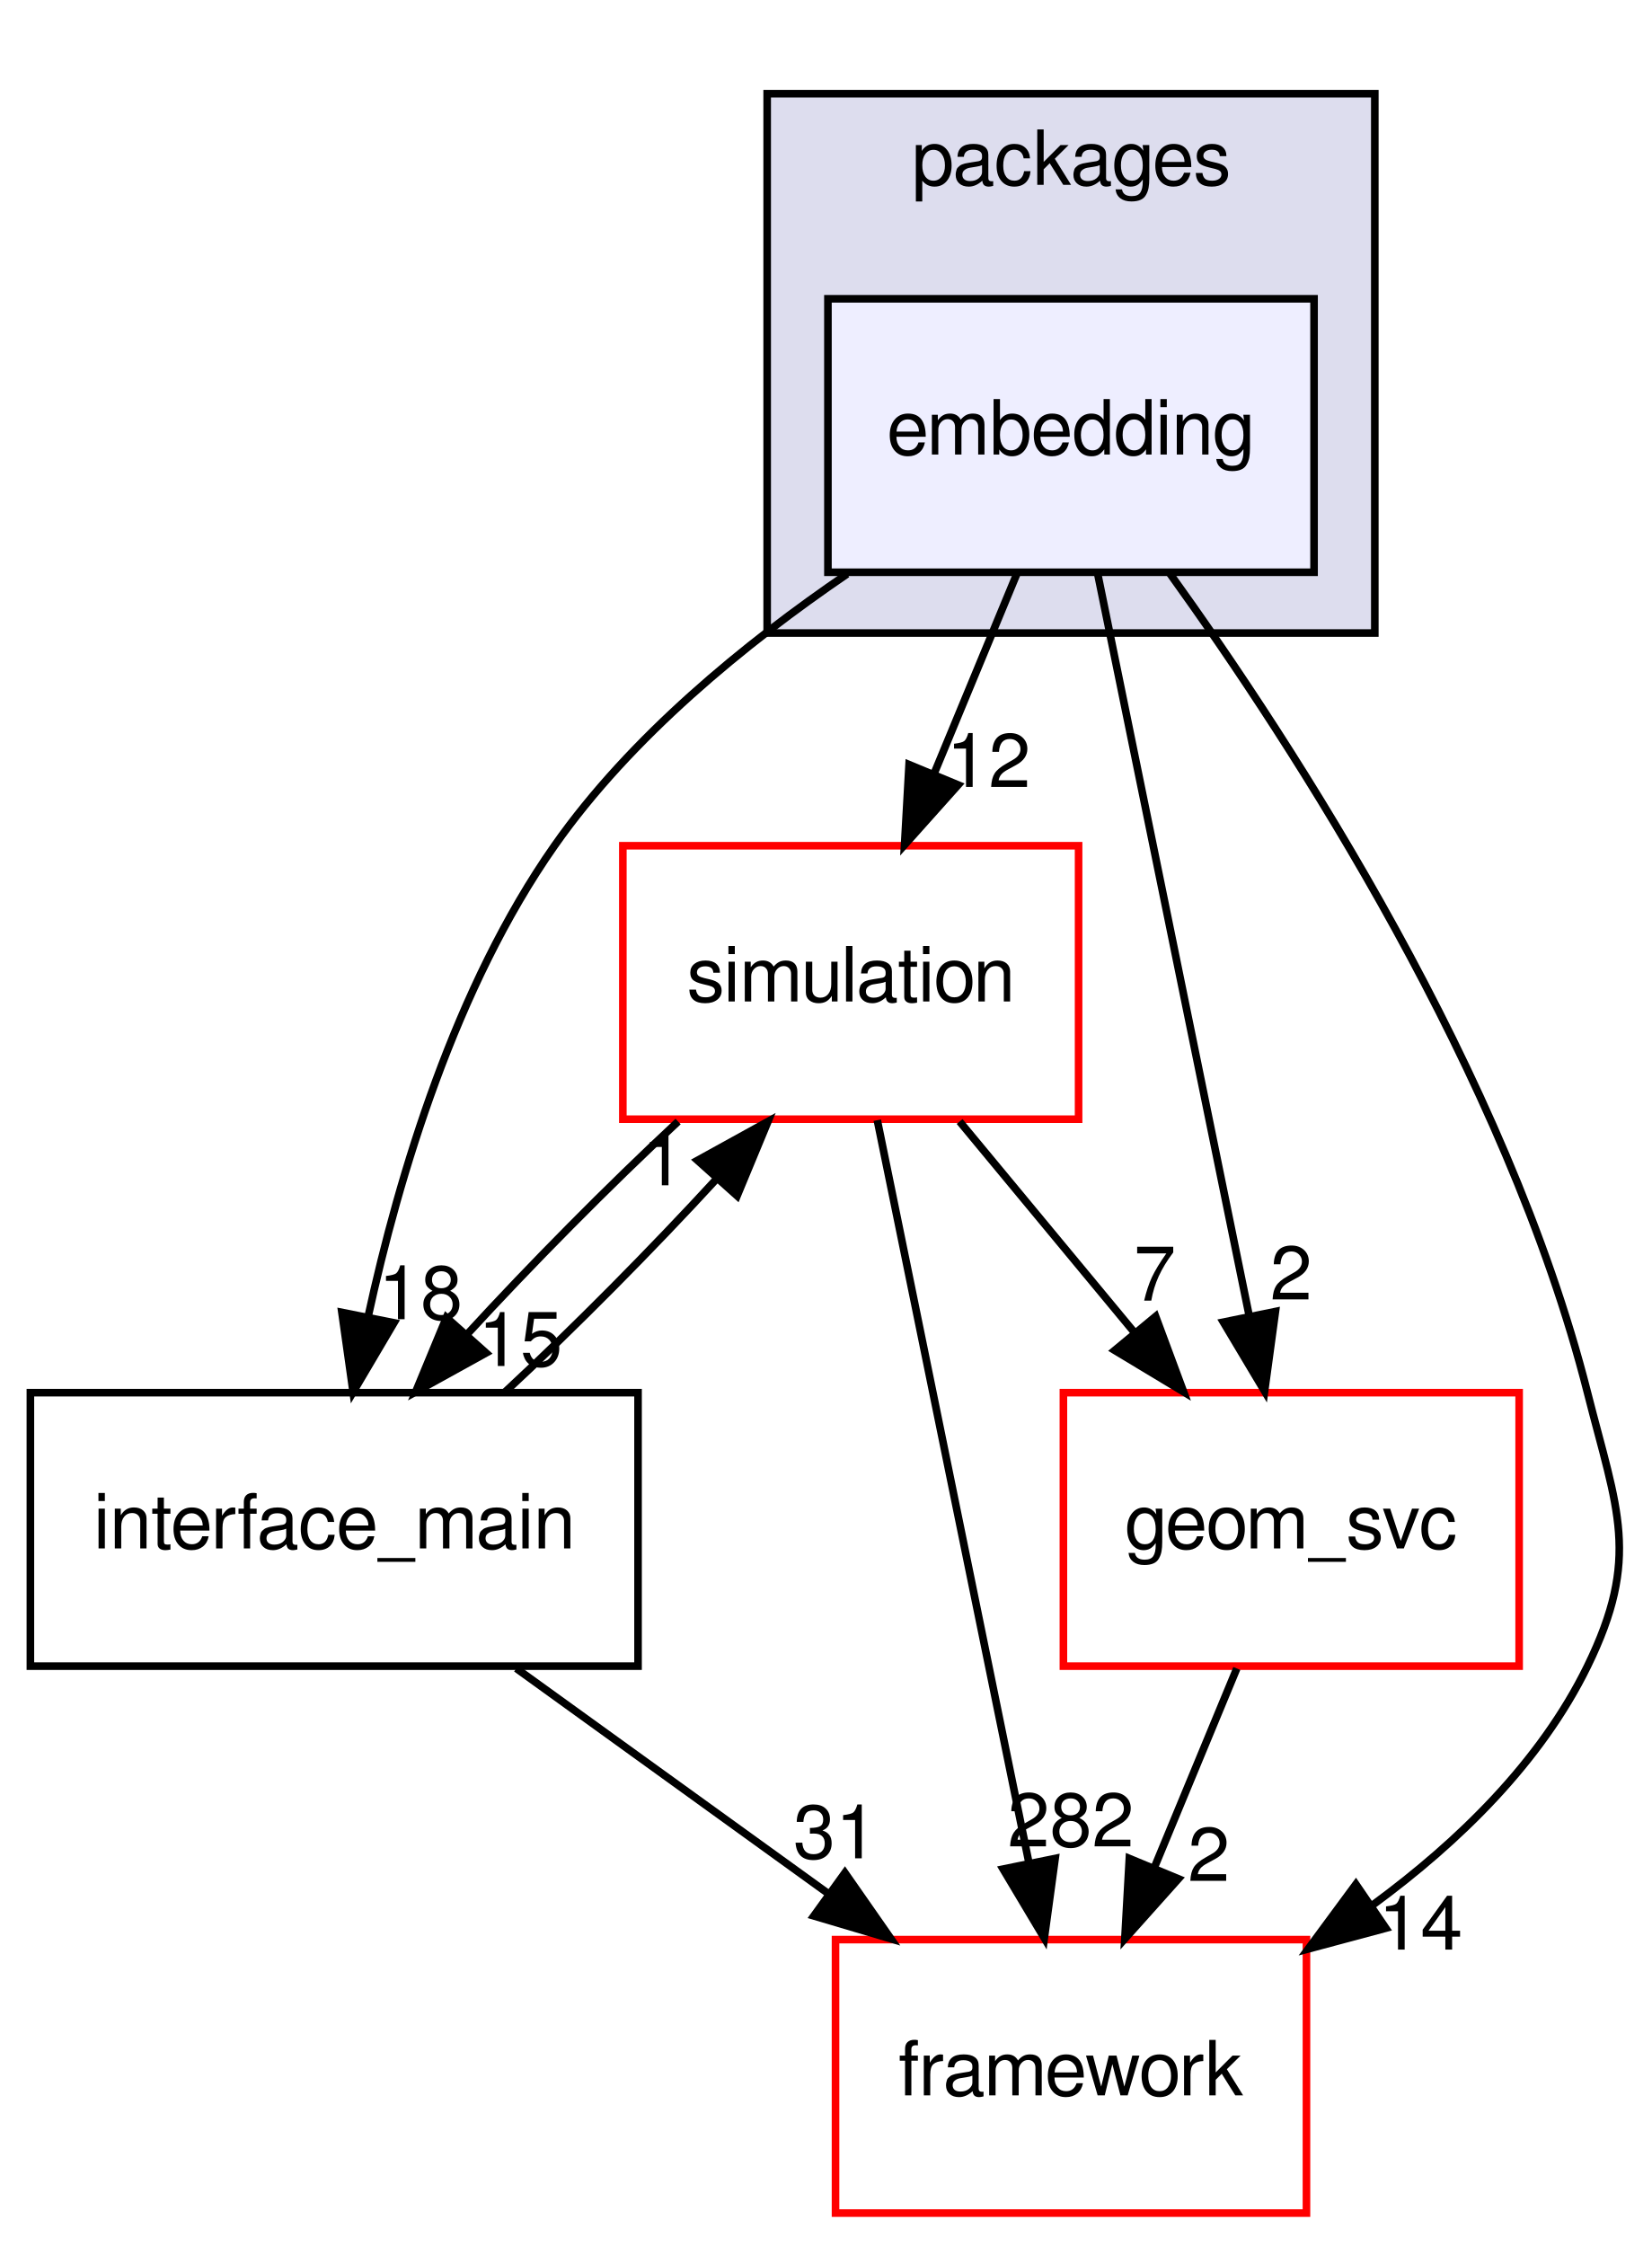
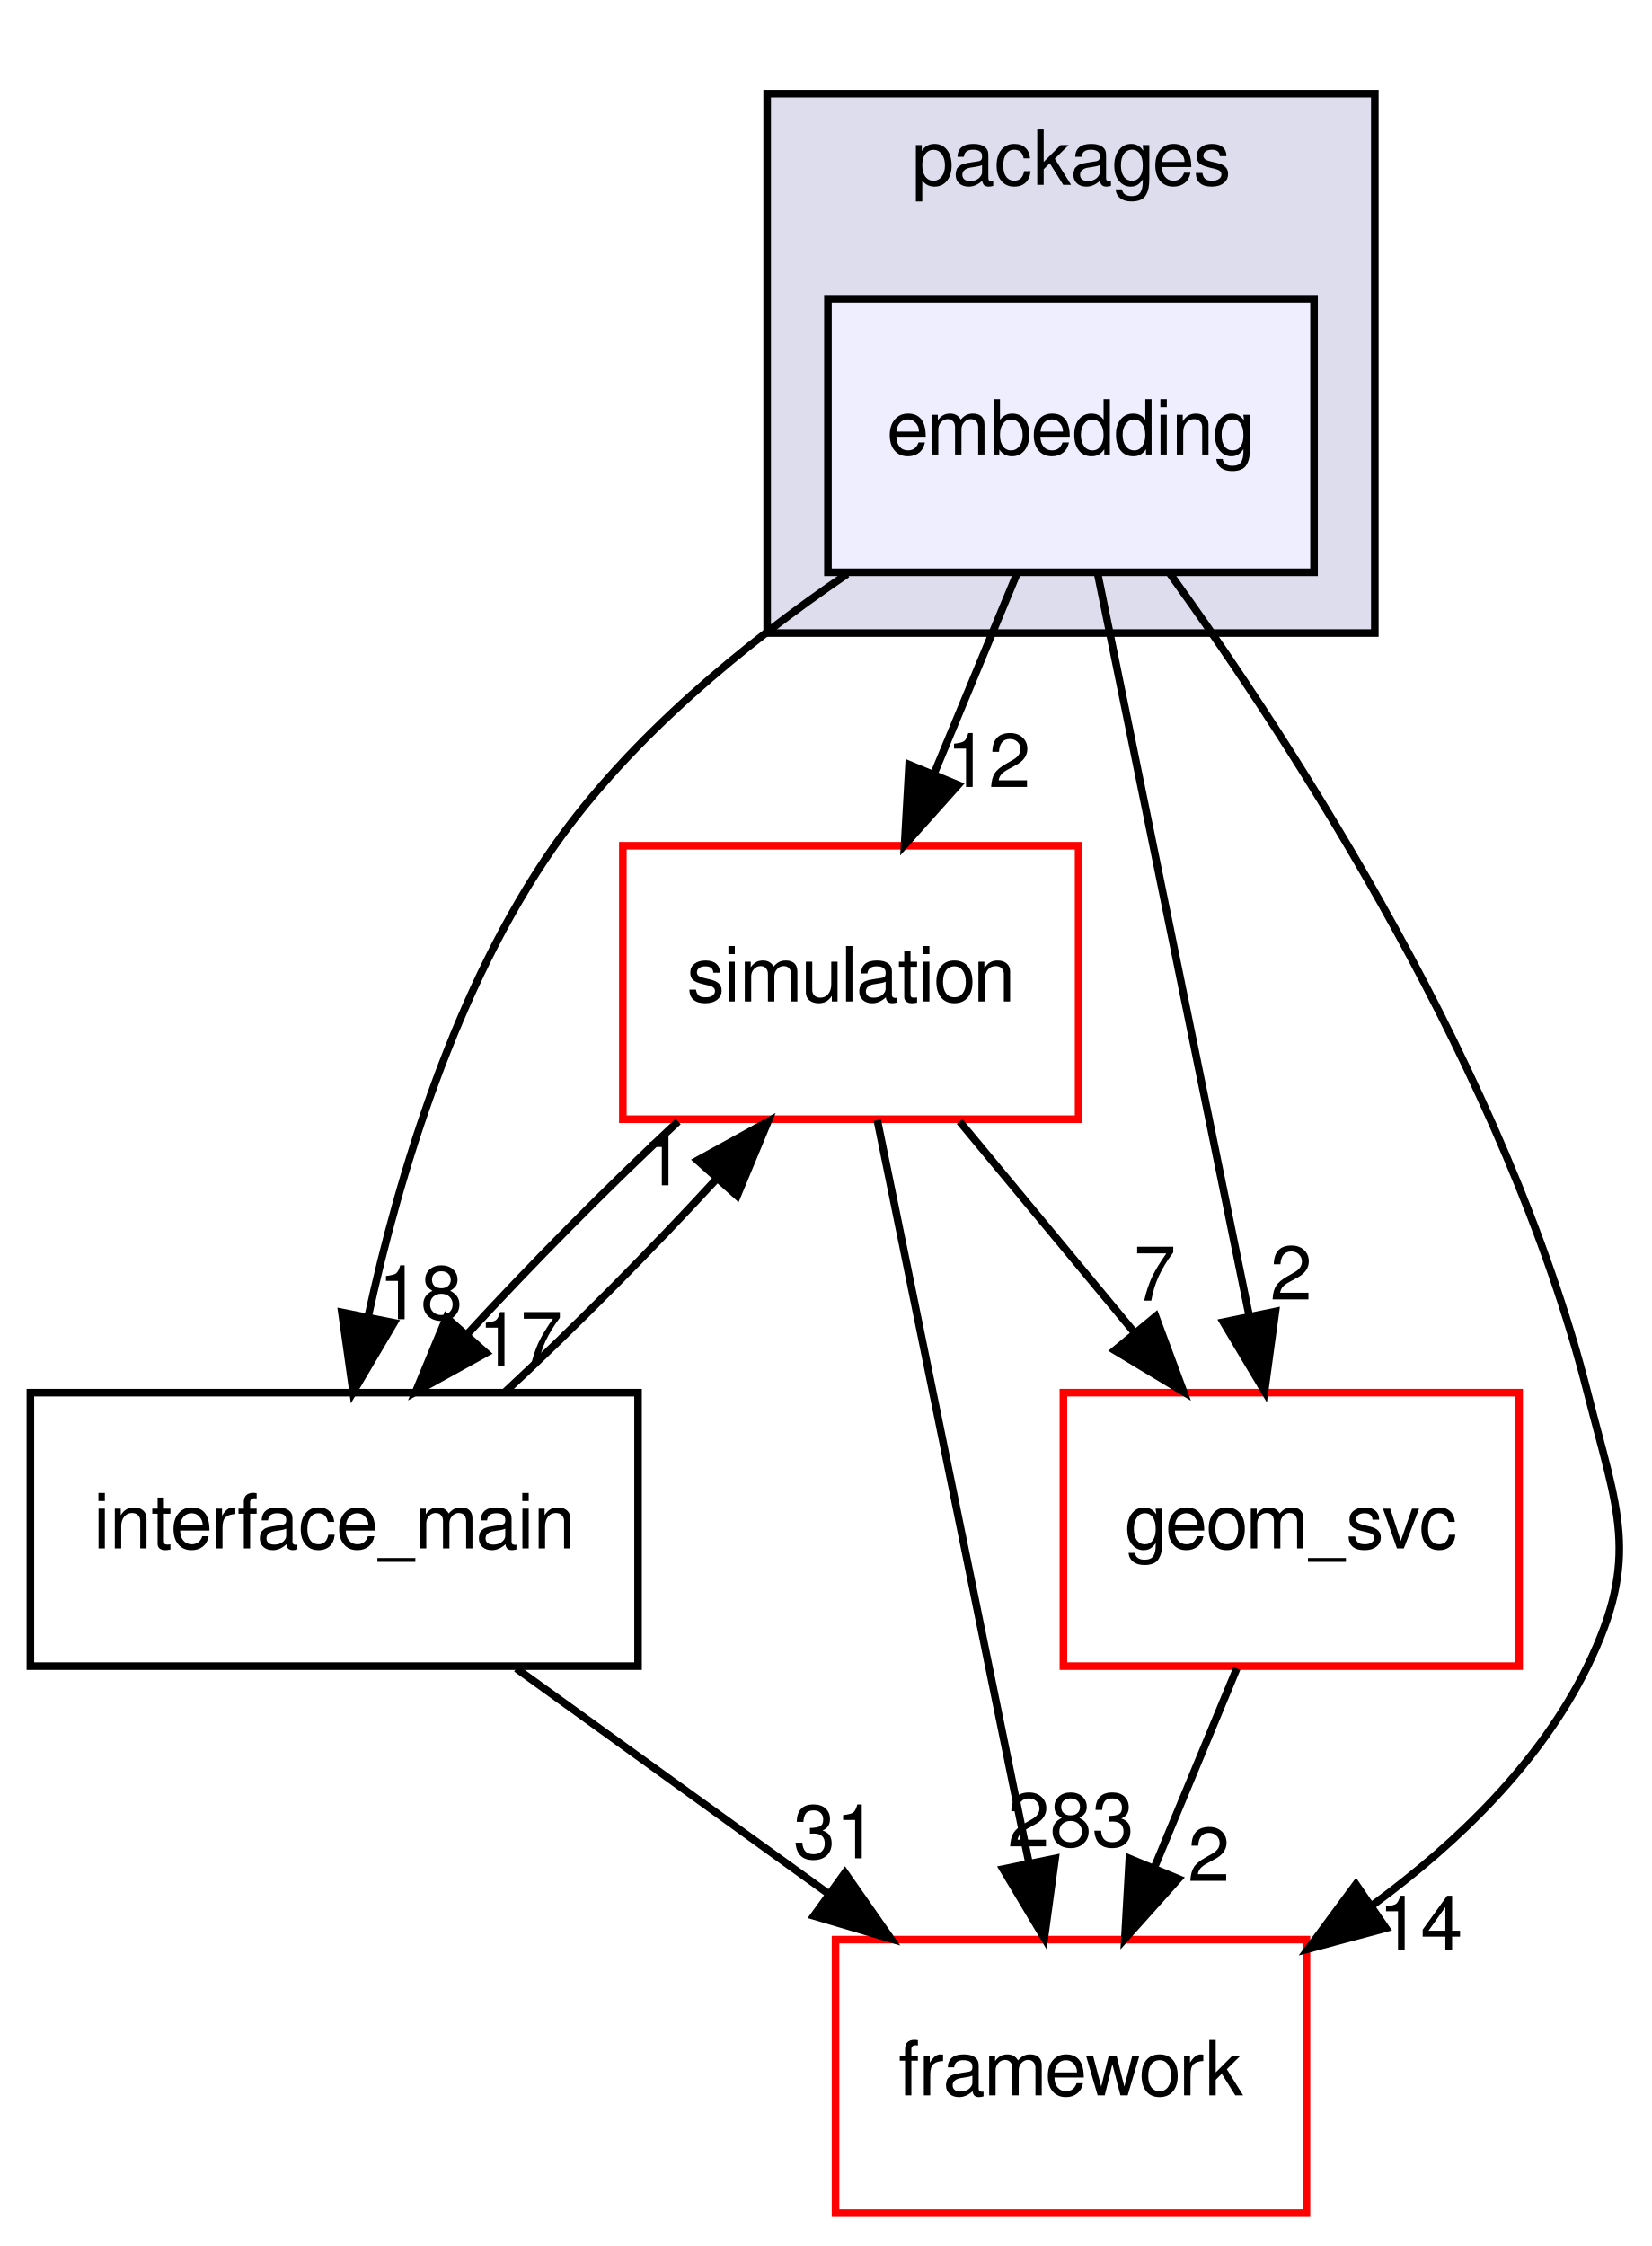
<svg xmlns="http://www.w3.org/2000/svg" xmlns:xlink="http://www.w3.org/1999/xlink" width="217pt" height="295pt" viewBox="0.00 0.00 217.49 295.00">
  <g id="graph0" class="graph" transform="scale(1 1) rotate(0) translate(4 291)">
    <g id="clust1" class="cluster">
      <g id="a_clust1">
        <a xlink:href="dir_5e295cd396ed00d01dcf10a6f0e423f9.html" target="_top" xlink:title="packages">
          <polygon fill="#ddddee" stroke="black" points="97,-208 97,-279 177,-279 177,-208 97,-208" />
          <text text-anchor="middle" x="137" y="-267" font-family="FreeSans" font-size="10.00">packages</text>
        </a>
      </g>
    </g>
    <g id="node1" class="node">
      <g id="a_node1">
        <a xlink:href="dir_57aa6816b71db998cf2dd50cc9ec5921.html" target="_top" xlink:title="embedding">
          <polygon fill="#eeeeff" stroke="black" points="169,-252 105,-252 105,-216 169,-216 169,-252" />
          <text text-anchor="middle" x="137" y="-231.5" font-family="FreeSans" font-size="10.00">embedding</text>
        </a>
      </g>
    </g>
    <g id="node2" class="node">
      <g id="a_node2">
        <a xlink:href="dir_0a538a087021ce8adf1d4849fdeba031.html" target="_top" xlink:title="simulation">
          <polygon fill="none" stroke="red" points="138,-180 78,-180 78,-144 138,-144 138,-180" />
          <text text-anchor="middle" x="108" y="-159.5" font-family="FreeSans" font-size="10.00">simulation</text>
        </a>
      </g>
    </g>
    <g id="edge6" class="edge">
      <path fill="none" stroke="black" d="M129.831,-215.697C126.565,-207.813 122.626,-198.304 118.998,-189.546" />
      <polygon fill="black" stroke="black" points="122.147,-188.003 115.086,-180.104 115.68,-190.683 122.147,-188.003" />
      <g id="a_edge6-headlabel">
        <a xlink:href="dir_000075_000066.html" target="_top" xlink:title="12">
          <text text-anchor="middle" x="126.146" y="-187.738" font-family="FreeSans" font-size="10.00">12</text>
        </a>
      </g>
    </g>
    <g id="node3" class="node">
      <g id="a_node3">
        <a xlink:href="dir_21fa564a88be47a3879b0c5d4f9e77d5.html" target="_top" xlink:title="interface_main">
          <polygon fill="none" stroke="black" points="80,-108 0,-108 0,-72 80,-72 80,-108" />
          <text text-anchor="middle" x="40" y="-87.5" font-family="FreeSans" font-size="10.00">interface_main</text>
        </a>
      </g>
    </g>
    <g id="edge7" class="edge">
      <path fill="none" stroke="black" d="M107.525,-215.771C94.127,-206.638 79.059,-194.335 69,-180 55.986,-161.454 48.546,-136.713 44.468,-118.024" />
      <polygon fill="black" stroke="black" points="47.873,-117.201 42.487,-108.078 41.008,-118.569 47.873,-117.201" />
      <g id="a_edge7-headlabel">
        <a xlink:href="dir_000075_000055.html" target="_top" xlink:title="18">
          <text text-anchor="middle" x="51.36" y="-117.672" font-family="FreeSans" font-size="10.00">18</text>
        </a>
      </g>
    </g>
    <g id="node4" class="node">
      <g id="a_node4">
        <a xlink:href="dir_ec5b6dea0f546bb9c4903c2bcb98e114.html" target="_top" xlink:title="framework">
          <polygon fill="none" stroke="red" points="168,-36 106,-36 106,-0 168,-0 168,-36" />
          <text text-anchor="middle" x="137" y="-15.5" font-family="FreeSans" font-size="10.00">framework</text>
        </a>
      </g>
    </g>
    <g id="edge8" class="edge">
      <path fill="none" stroke="black" d="M149.925,-215.963C166.502,-192.933 194.379,-149.908 205,-108 208.931,-92.49 212.022,-86.377 205,-72 198.823,-59.354 188.009,-48.847 176.799,-40.614" />
      <polygon fill="black" stroke="black" points="178.453,-37.506 168.219,-34.764 174.509,-43.289 178.453,-37.506" />
      <g id="a_edge8-headlabel">
        <a xlink:href="dir_000075_000044.html" target="_top" xlink:title="14">
          <text text-anchor="middle" x="183.022" y="-34.685" font-family="FreeSans" font-size="10.00">14</text>
        </a>
      </g>
    </g>
    <g id="node5" class="node">
      <g id="a_node5">
        <a xlink:href="dir_1e3a55bacfbd23a6aba299383b6b7742.html" target="_top" xlink:title="geom_svc">
          <polygon fill="none" stroke="red" points="196,-108 136,-108 136,-72 196,-72 196,-108" />
          <text text-anchor="middle" x="166" y="-87.5" font-family="FreeSans" font-size="10.00">geom_svc</text>
        </a>
      </g>
    </g>
    <g id="edge9" class="edge">
      <path fill="none" stroke="black" d="M140.498,-215.871C145.462,-191.564 154.6,-146.819 160.483,-118.013" />
      <polygon fill="black" stroke="black" points="163.918,-118.687 162.49,-108.189 157.059,-117.287 163.918,-118.687" />
      <g id="a_edge9-headlabel">
        <a xlink:href="dir_000075_000077.html" target="_top" xlink:title="2">
          <text text-anchor="middle" x="165.98" y="-120.277" font-family="FreeSans" font-size="10.00">2</text>
        </a>
      </g>
    </g>
    <g id="edge1" class="edge">
      <path fill="none" stroke="black" d="M85.275,-143.697C76.166,-135.22 65.919,-124.864 57.403,-115.583" />
      <polygon fill="black" stroke="black" points="59.994,-113.229 50.721,-108.104 54.774,-117.893 59.994,-113.229" />
      <g id="a_edge1-headlabel">
-         <a xlink:href="dir_000066_000055.html" target="_top" xlink:title="15">
-           <text text-anchor="middle" x="64.506" y="-111.517" font-family="FreeSans" font-size="10.00">15</text>
+         <a xlink:href="dir_000066_000055.html" target="_top" xlink:title="17">
+           <text text-anchor="middle" x="64.506" y="-111.517" font-family="FreeSans" font-size="10.00">17</text>
        </a>
      </g>
    </g>
    <g id="edge2" class="edge">
      <path fill="none" stroke="black" d="M111.498,-143.871C116.462,-119.564 125.6,-74.819 131.483,-46.013" />
      <polygon fill="black" stroke="black" points="134.918,-46.687 133.49,-36.189 128.059,-45.287 134.918,-46.687" />
      <g id="a_edge2-headlabel">
-         <a xlink:href="dir_000066_000044.html" target="_top" xlink:title="282">
-           <text text-anchor="middle" x="136.98" y="-48.277" font-family="FreeSans" font-size="10.00">282</text>
+         <a xlink:href="dir_000066_000044.html" target="_top" xlink:title="283">
+           <text text-anchor="middle" x="136.98" y="-48.277" font-family="FreeSans" font-size="10.00">283</text>
        </a>
      </g>
    </g>
    <g id="edge3" class="edge">
      <path fill="none" stroke="black" d="M122.337,-143.697C129.291,-135.305 137.77,-125.07 145.401,-115.861" />
      <polygon fill="black" stroke="black" points="148.143,-118.038 151.828,-108.104 142.753,-113.571 148.143,-118.038" />
      <g id="a_edge3-headlabel">
        <a xlink:href="dir_000066_000077.html" target="_top" xlink:title="7">
          <text text-anchor="middle" x="148.036" y="-120.117" font-family="FreeSans" font-size="10.00">7</text>
        </a>
      </g>
    </g>
    <g id="edge4" class="edge">
      <path fill="none" stroke="black" d="M62.511,-108.104C71.602,-116.552 81.854,-126.901 90.396,-136.199" />
      <polygon fill="black" stroke="black" points="87.83,-138.579 97.107,-143.697 93.046,-133.911 87.83,-138.579" />
      <g id="a_edge4-headlabel">
        <a xlink:href="dir_000055_000066.html" target="_top" xlink:title="1">
          <text text-anchor="middle" x="83.317" y="-135.295" font-family="FreeSans" font-size="10.00">1</text>
        </a>
      </g>
    </g>
    <g id="edge5" class="edge">
      <path fill="none" stroke="black" d="M63.977,-71.697C76.311,-62.796 91.516,-51.823 104.853,-42.199" />
      <polygon fill="black" stroke="black" points="107.237,-44.794 113.298,-36.104 103.141,-39.118 107.237,-44.794" />
      <g id="a_edge5-headlabel">
        <a xlink:href="dir_000055_000044.html" target="_top" xlink:title="31">
          <text text-anchor="middle" x="105.984" y="-46.7" font-family="FreeSans" font-size="10.00">31</text>
        </a>
      </g>
    </g>
    <g id="edge10" class="edge">
      <path fill="none" stroke="black" d="M158.831,-71.697C155.565,-63.813 151.626,-54.304 147.998,-45.546" />
      <polygon fill="black" stroke="black" points="151.147,-44.003 144.086,-36.104 144.68,-46.682 151.147,-44.003" />
      <g id="a_edge10-headlabel">
        <a xlink:href="dir_000077_000044.html" target="_top" xlink:title="2">
          <text text-anchor="middle" x="155.146" y="-43.737" font-family="FreeSans" font-size="10.00">2</text>
        </a>
      </g>
    </g>
  </g>
</svg>
